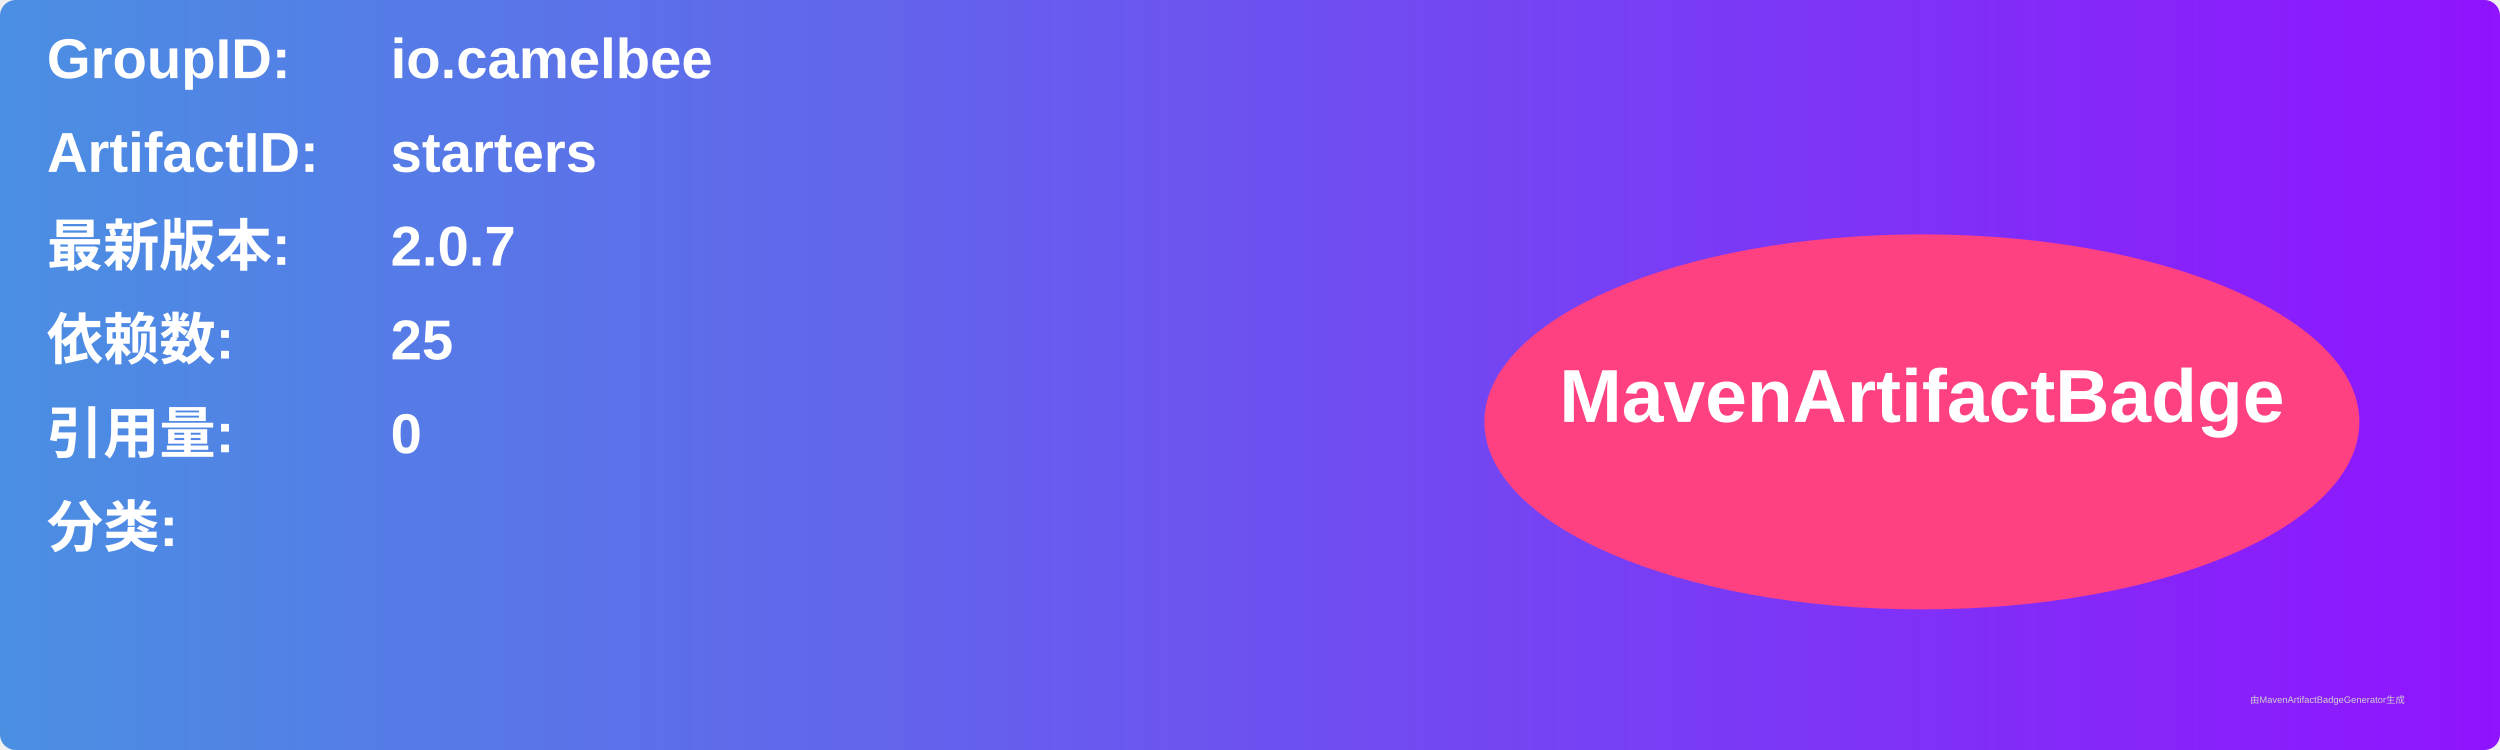
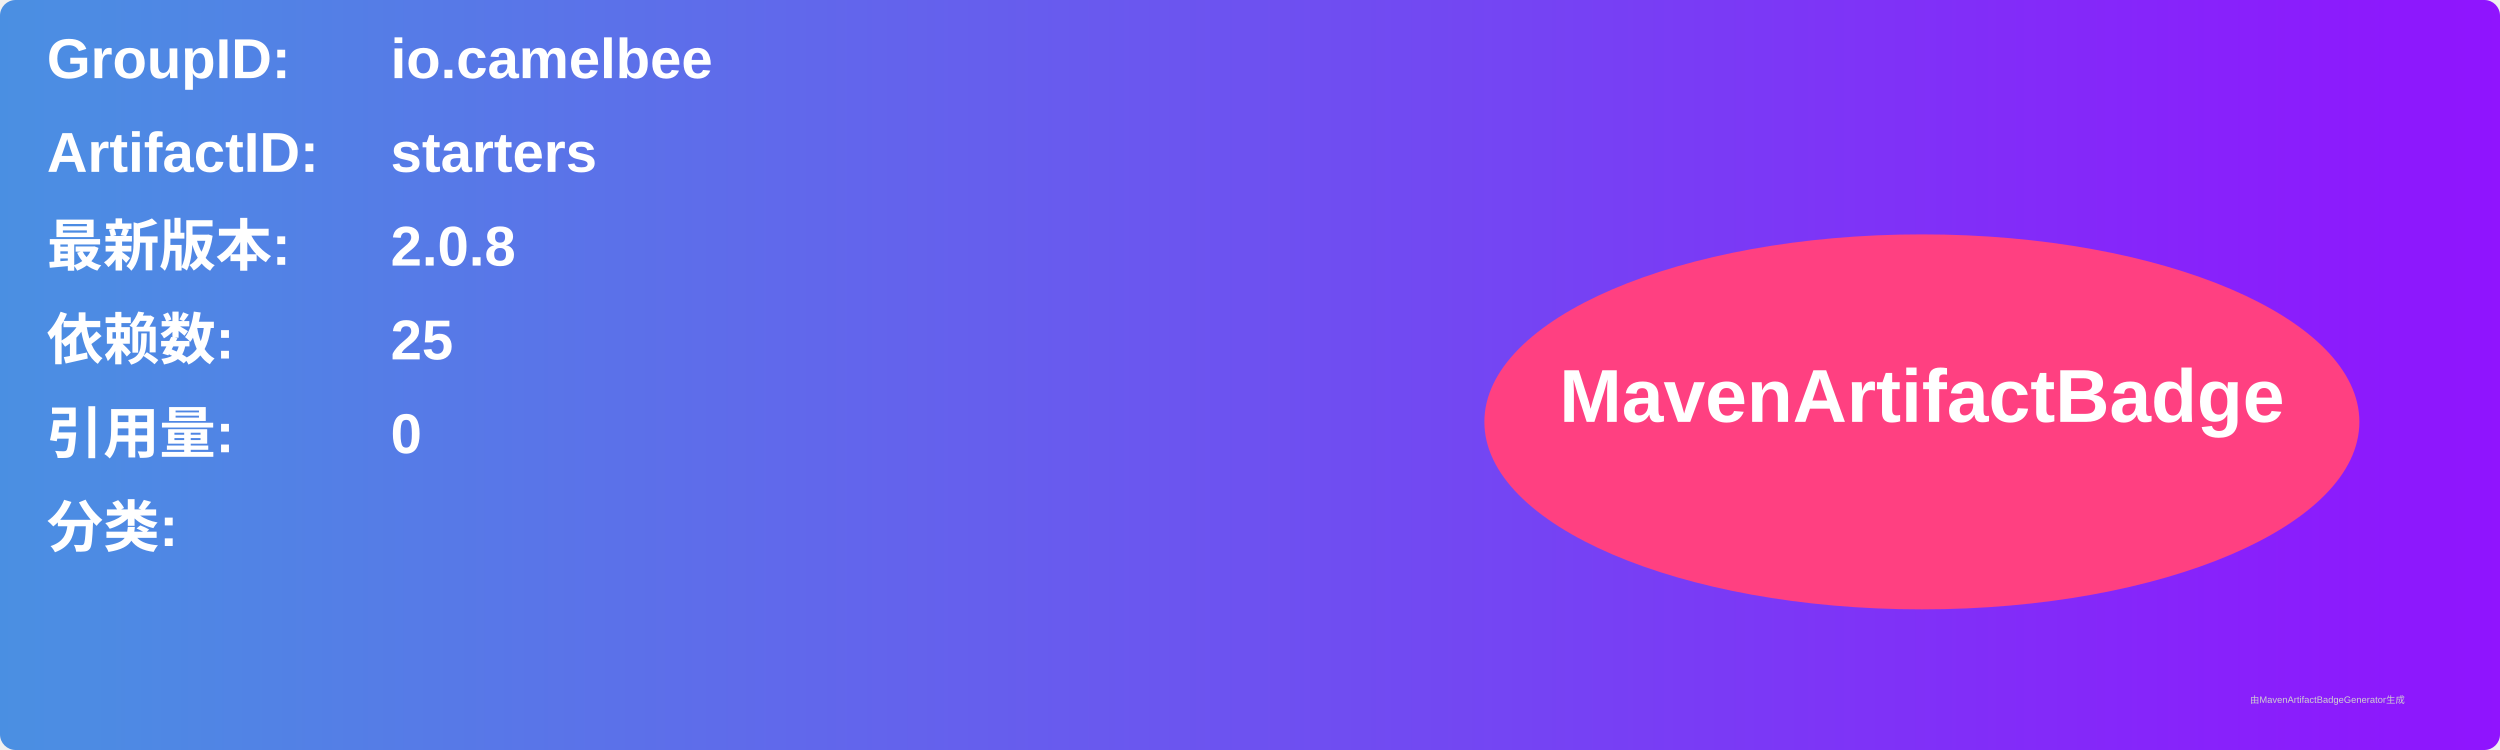
<svg xmlns="http://www.w3.org/2000/svg" width="800" height="240" viewBox="0 0 800 240">
  <linearGradient id="grad" x1="0%" y1="0%" x2="100%" y2="0%">
    <stop offset="0%" stop-color="#4a90e2" />
    <stop offset="100%" stop-color="#9013fe" />
  </linearGradient>
  <rect width="100%" height="100%" rx="5" ry="5" fill="url(#grad)" />
  <g transform="translate(15, 15)">
    <text x="0" y="10" font-family="Arial" font-size="18" fill="white" font-weight="bold" width="260">GroupID:</text>
    <text x="110" y="10" font-family="Arial" font-size="18" fill="white" font-weight="bold" width="460">io.camelbee</text>
    <text x="0" y="40" font-family="Arial" font-size="18" fill="white" font-weight="bold" width="260">ArtifactID:</text>
    <text x="110" y="40" font-family="Arial" font-size="18" fill="white" font-weight="bold" width="460">starters</text>
    <text x="0" y="70" font-family="Arial" font-size="18" fill="white" font-weight="bold">最新版本:</text>
    <text x="110" y="70" font-family="Arial" font-size="18" fill="white" font-weight="bold">
-       <tspan font-weight="bold">2.0.7</tspan>
+       <tspan font-weight="bold">2.0.8</tspan>
    </text>
    <text x="0" y="100" font-family="Arial" font-size="18" fill="white" font-weight="bold">依赖数: </text>
    <text x="110" y="100" font-family="Arial" font-size="18" fill="white">
      <tspan font-weight="bold">25</tspan>
    </text>
    <text x="0" y="130" font-family="Arial" font-size="18" fill="white" font-weight="bold">引用量: </text>
    <text x="110" y="130" font-family="Arial" font-size="18" fill="white">
      <tspan font-weight="bold">0</tspan>
    </text>
    <text x="0" y="160" font-family="Arial" font-size="18" fill="white" font-weight="bold">分类:</text>
    <text x="10" y="190" font-family="Arial" font-size="10" fill="white">
      <tspan font-weight="bold" />
    </text>
    <ellipse cx="600" cy="120" rx="140" ry="60" fill="#ff4081" />
    <text x="600" y="120" text-anchor="middle" font-family="Arial" font-size="24" fill="white" font-weight="bold">MavenArtifactBadge</text>
  </g>
  <text x="720" y="225" font-family="Arial" font-size="3" fill="#d0d0d0">由MavenArtifactBadgeGenerator生成</text>
</svg>
